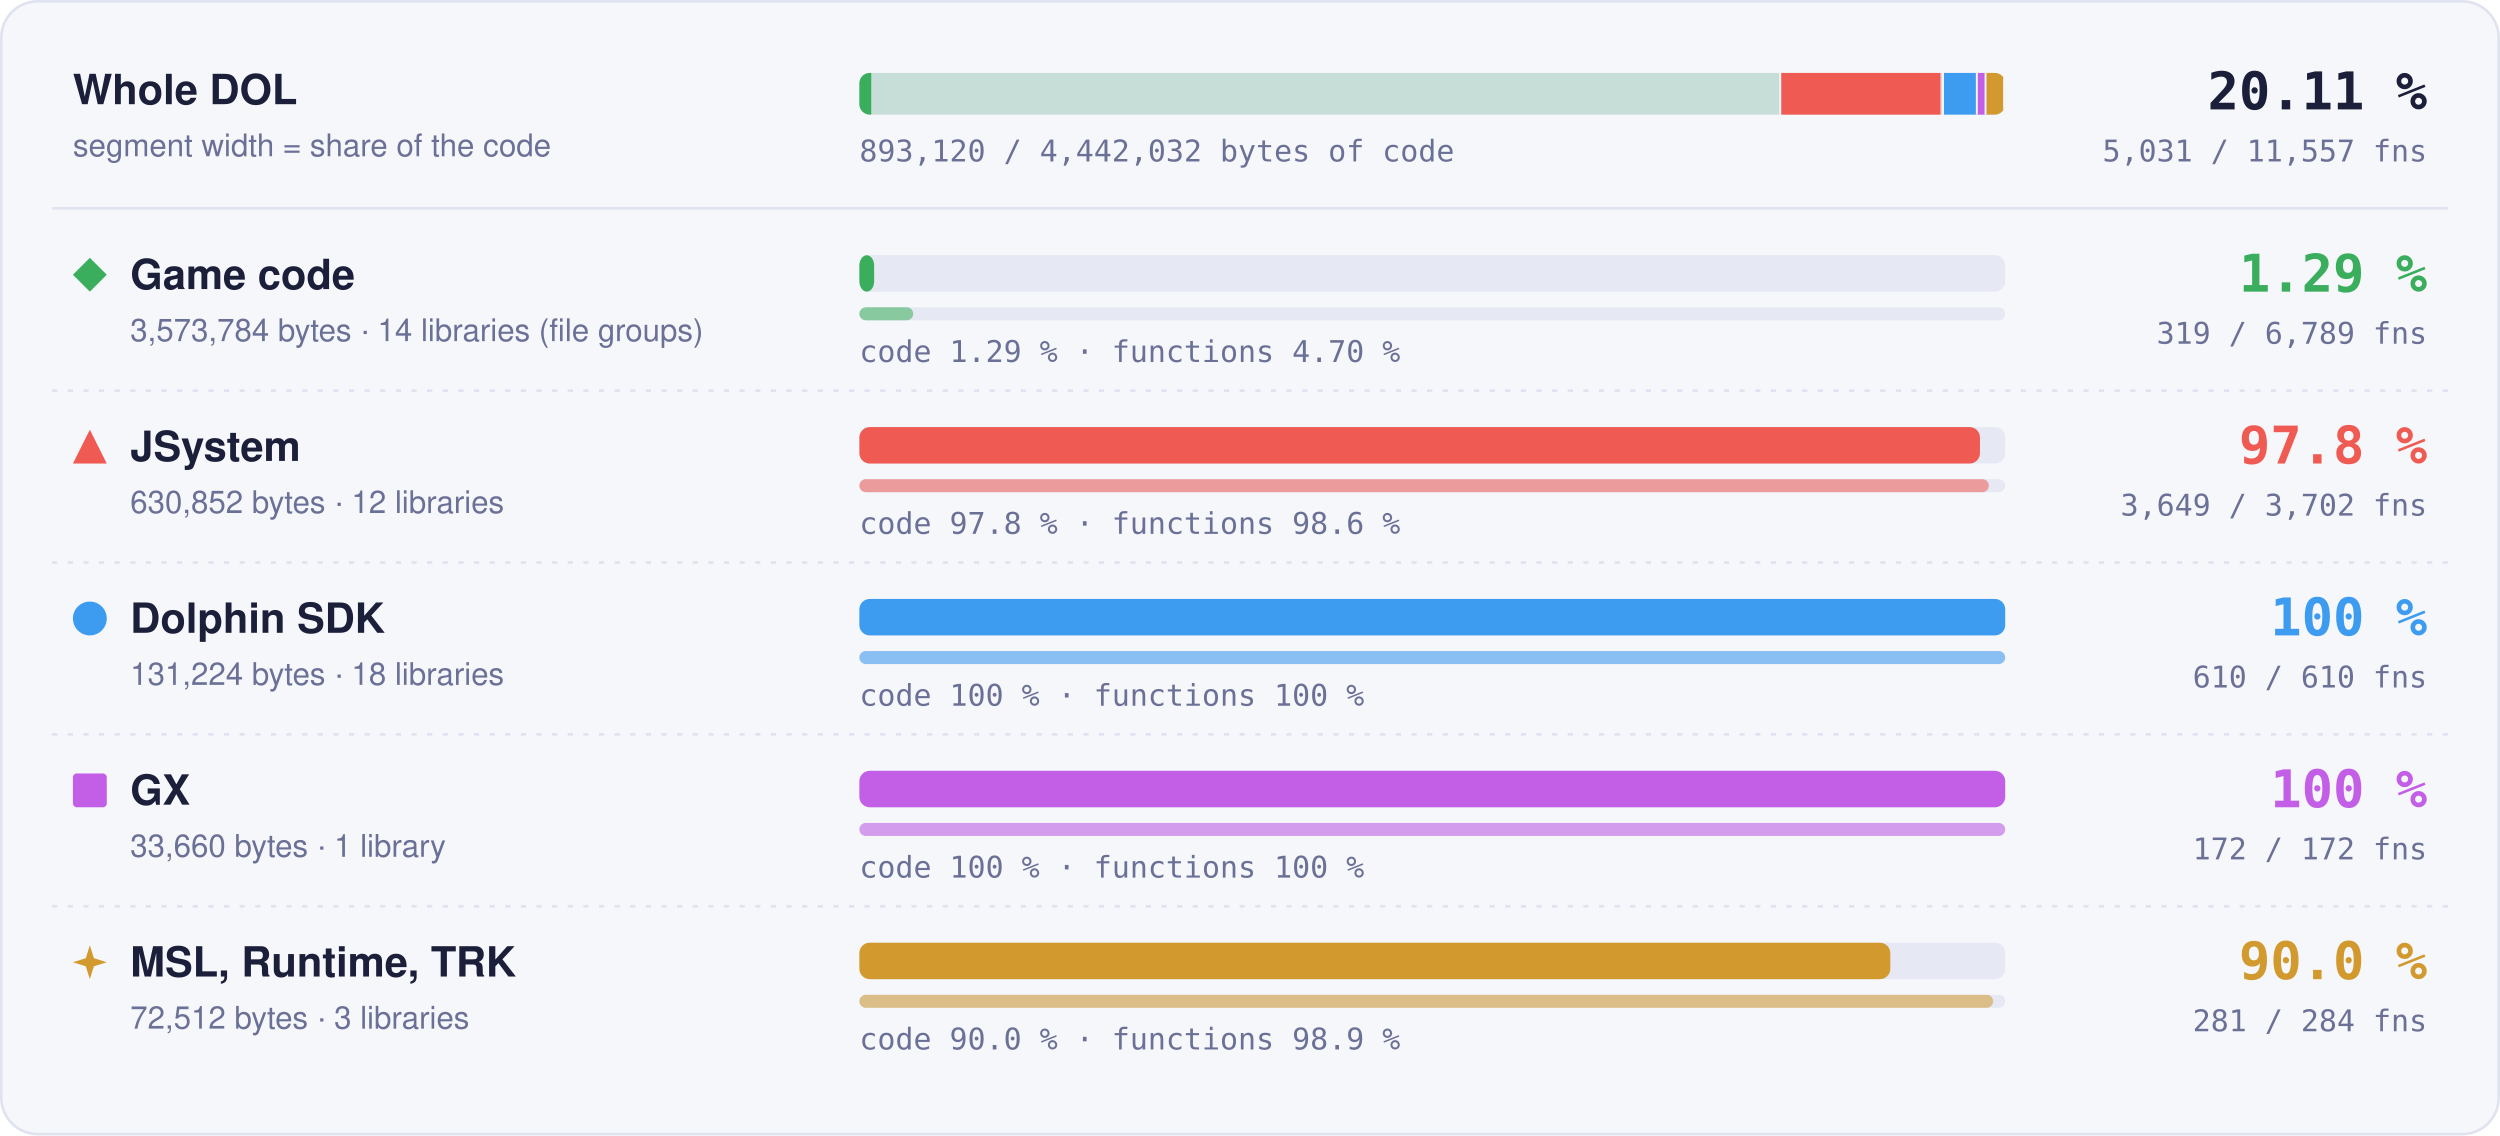
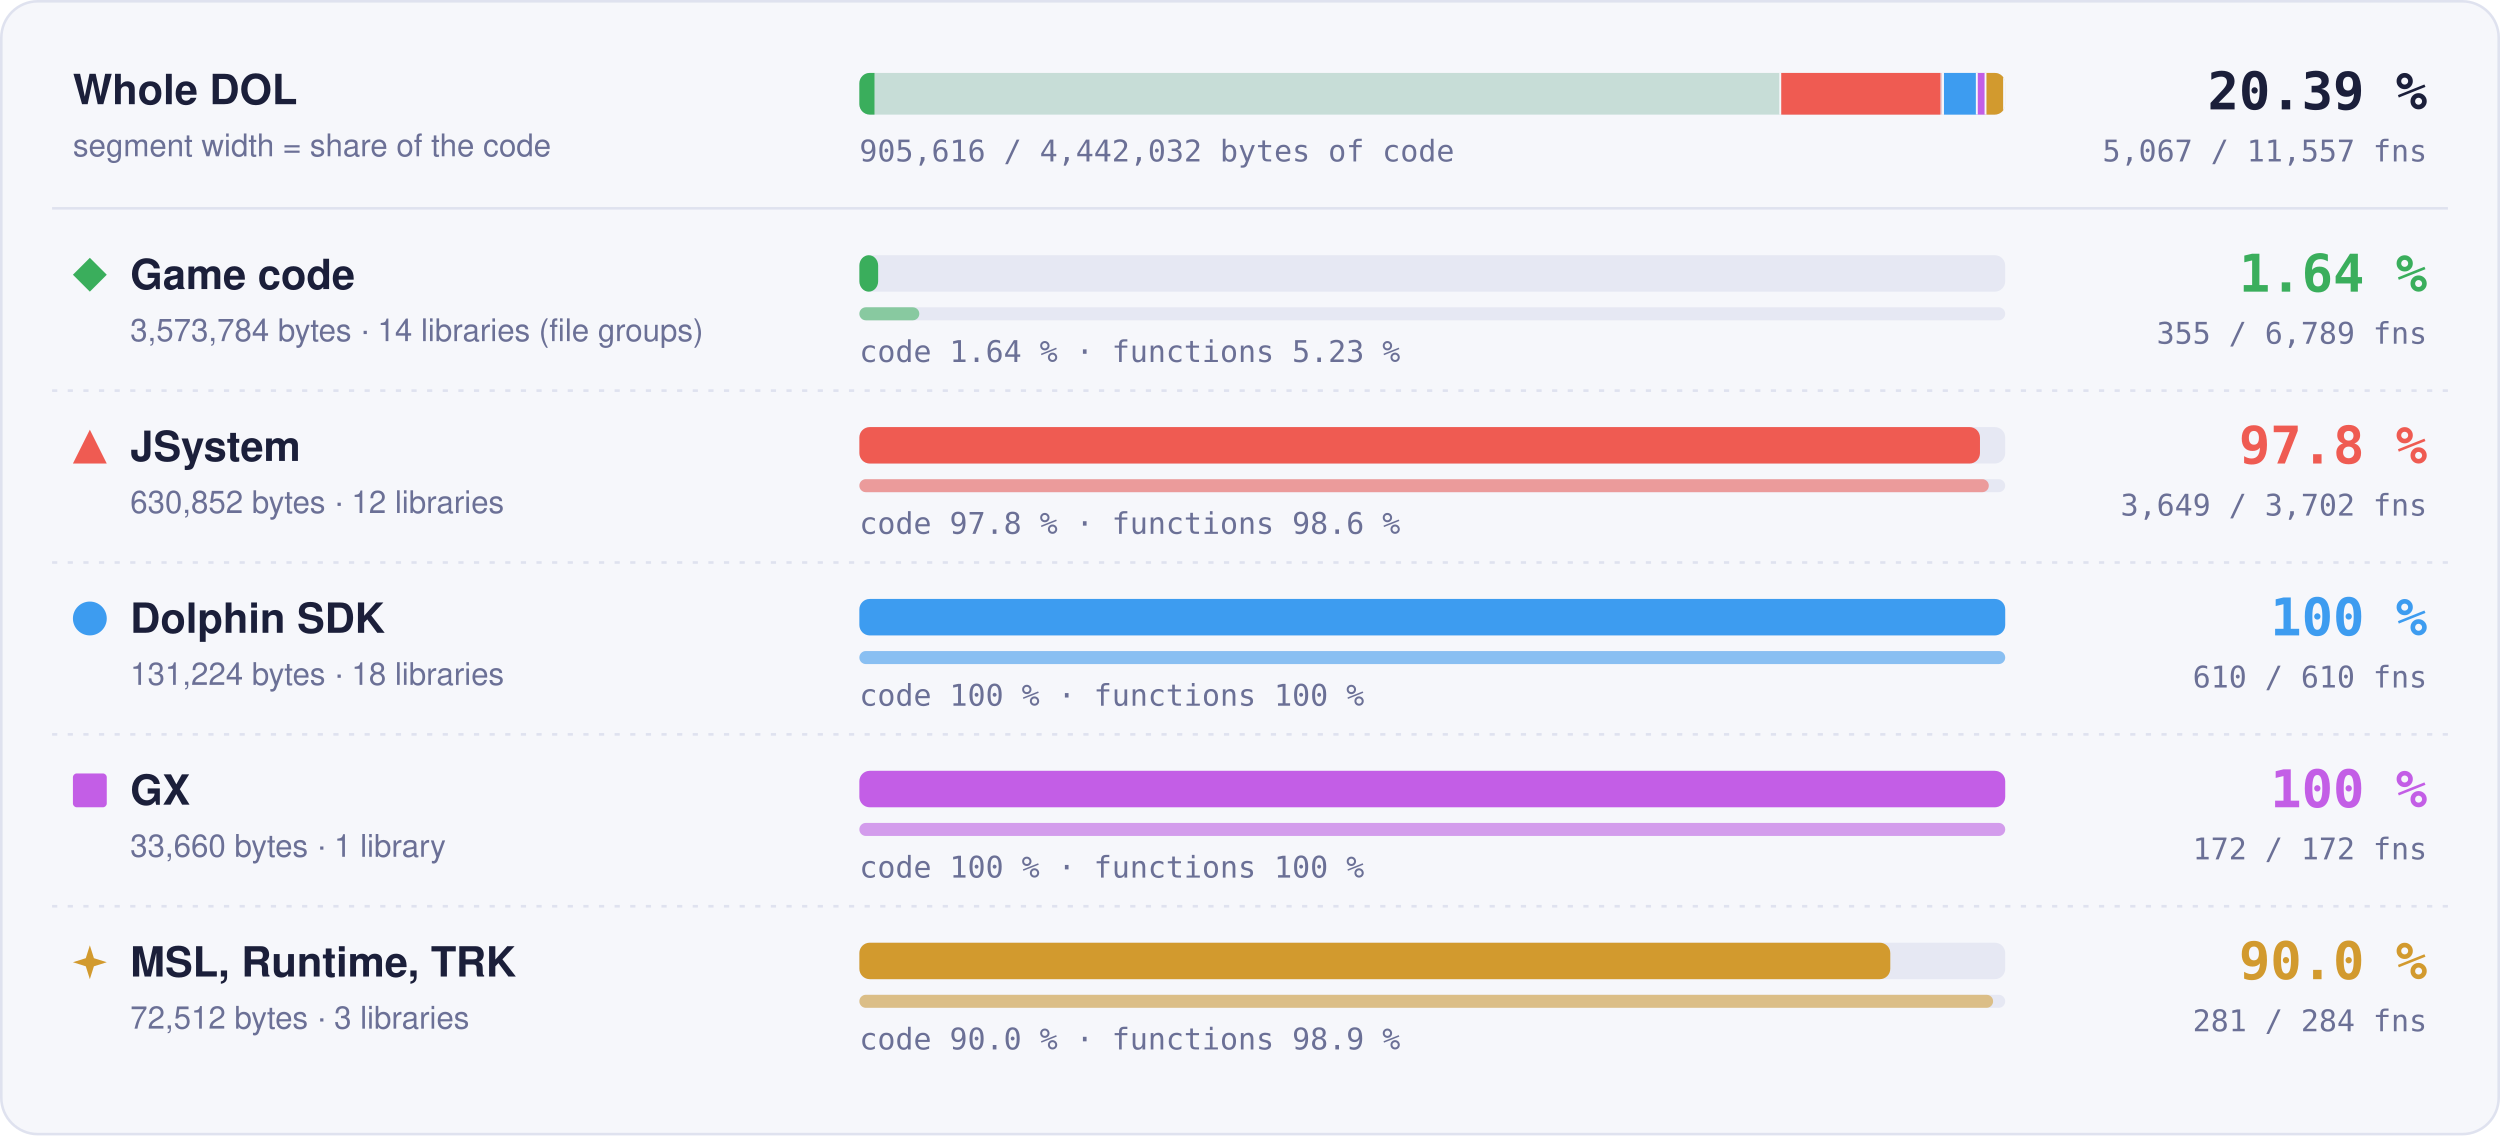
- <svg xmlns="http://www.w3.org/2000/svg" width="960" height="436" viewBox="0 0 960 436" role="img" aria-label="Matched code and functions per region: Game code 1.29 % of code, 319 of 6789 functions; JSystem 97.8 % of code, 3649 of 3702 functions; Dolphin SDK 100 % of code, 610 of 610 functions; GX 100 % of code, 172 of 172 functions; MSL, Runtime, TRK 90.0 % of code, 281 of 284 functions">
+ <svg xmlns="http://www.w3.org/2000/svg" width="960" height="436" viewBox="0 0 960 436" role="img" aria-label="Matched code and functions per region: Game code 1.64 % of code, 355 of 6789 functions; JSystem 97.8 % of code, 3649 of 3702 functions; Dolphin SDK 100 % of code, 610 of 610 functions; GX 100 % of code, 172 of 172 functions; MSL, Runtime, TRK 90.0 % of code, 281 of 284 functions">
  <style>text { font-family: -apple-system, BlinkMacSystemFont, 'Segoe UI', Helvetica, Arial, sans-serif; } .mono { font-family: ui-monospace, SFMono-Regular, 'SF Mono', Menlo, Consolas, monospace; } .grow { transform-box: fill-box; transform-origin: 0 50%; animation: grow 1.4s cubic-bezier(.2,.8,.2,1) both; } @keyframes grow { from { transform: scaleX(0); } } @media (prefers-reduced-motion: reduce) { * { animation: none !important; } }</style>
  <rect x="0.5" y="0.5" width="959" height="435" rx="14" fill="#f6f7fb" stroke="#dfe2ef" />
  <text x="28" y="40" font-size="16" font-weight="700" fill="#1b1f3a">Whole DOL</text>
  <text x="28" y="60" font-size="12" fill="#6b7096">segment width = share of the code</text>
  <rect x="330" y="28" width="440" height="16" rx="4" fill="#e6e8f3" />
  <clipPath id="wb">
    <rect x="330" y="28" width="440" height="16" rx="4" />
  </clipPath>
  <g clip-path="url(#wb)">
    <rect x="330.00" y="28" width="354.00" height="16" fill="#3aae5c" fill-opacity="0.18" />
-     <rect class="grow" x="330.00" y="28" width="4.56" height="16" fill="#3aae5c" />
+     <rect class="grow" x="330.00" y="28" width="5.80" height="16" fill="#3aae5c" />
    <rect x="683.25" y="28" width="1.5" height="16" fill="#f6f7fb" />
    <rect x="684.00" y="28" width="62.49" height="16" fill="#ef5b52" fill-opacity="0.18" />
    <rect class="grow" x="684.00" y="28" width="61.11" height="16" fill="#ef5b52" />
    <rect x="745.74" y="28" width="1.5" height="16" fill="#f6f7fb" />
    <rect x="746.49" y="28" width="13.00" height="16" fill="#3d9cf0" fill-opacity="0.18" />
    <rect class="grow" x="746.49" y="28" width="13.00" height="16" fill="#3d9cf0" />
    <rect x="758.73" y="28" width="1.5" height="16" fill="#f6f7fb" />
    <rect x="759.48" y="28" width="3.33" height="16" fill="#c35ee6" fill-opacity="0.18" />
    <rect class="grow" x="759.48" y="28" width="3.33" height="16" fill="#c35ee6" />
    <rect x="762.07" y="28" width="1.5" height="16" fill="#f6f7fb" />
    <rect x="762.82" y="28" width="7.18" height="16" fill="#d29a2e" fill-opacity="0.18" />
    <rect class="grow" x="762.82" y="28" width="6.46" height="16" fill="#d29a2e" />
    <rect x="769.25" y="28" width="1.5" height="16" fill="#f6f7fb" />
  </g>
-   <text x="932" y="42" text-anchor="end" class="mono" font-size="20" font-weight="700" fill="#1b1f3a">20.11 %</text>
-   <text x="932" y="62" text-anchor="end" class="mono" font-size="11.5" fill="#6b7096">5,031 / 11,557 fns</text>
-   <text x="330" y="62" class="mono" font-size="11.5" fill="#6b7096">893,120 / 4,442,032 bytes of code</text>
+   <text x="932" y="42" text-anchor="end" class="mono" font-size="20" font-weight="700" fill="#1b1f3a">20.39 %</text>
+   <text x="932" y="62" text-anchor="end" class="mono" font-size="11.5" fill="#6b7096">5,067 / 11,557 fns</text>
+   <text x="330" y="62" class="mono" font-size="11.5" fill="#6b7096">905,616 / 4,442,032 bytes of code</text>
  <line x1="20" x2="940" y1="80" y2="80" stroke="#dfe2ef" />
  <g fill="#3aae5c">
    <path d="M34.5 99L41 105.5L34.5 112L28 105.5Z" />
  </g>
  <text x="50" y="111" font-size="16" font-weight="700" fill="#1b1f3a">Game code</text>
  <text x="50" y="131" font-size="12" fill="#6b7096">3,573,784 bytes · 14 libraries (file groups)</text>
  <rect x="330" y="98" width="440" height="14" rx="4" fill="#e6e8f3" />
-   <rect class="grow" style="animation-delay:0.0s" x="330" y="98" width="5.67" height="14" rx="4" fill="#3aae5c" />
+   <rect class="grow" style="animation-delay:0.0s" x="330" y="98" width="7.21" height="14" rx="4" fill="#3aae5c" />
  <rect x="330" y="118" width="440" height="5" rx="2.5" fill="#e6e8f3" />
-   <rect class="grow" style="animation-delay:0.2s" x="330" y="118" width="20.67" height="5" rx="2.5" fill="#3aae5c" fill-opacity="0.55" />
-   <text x="330" y="139" class="mono" font-size="11.5" fill="#6b7096">code 1.29 % · functions 4.70 %</text>
-   <text x="932" y="112" text-anchor="end" class="mono" font-size="20" font-weight="700" fill="#3aae5c">1.29 %</text>
-   <text x="932" y="132" text-anchor="end" class="mono" font-size="11.5" fill="#6b7096">319 / 6,789 fns</text>
+   <rect class="grow" style="animation-delay:0.2s" x="330" y="118" width="23.01" height="5" rx="2.5" fill="#3aae5c" fill-opacity="0.55" />
+   <text x="330" y="139" class="mono" font-size="11.5" fill="#6b7096">code 1.64 % · functions 5.23 %</text>
+   <text x="932" y="112" text-anchor="end" class="mono" font-size="20" font-weight="700" fill="#3aae5c">1.64 %</text>
+   <text x="932" y="132" text-anchor="end" class="mono" font-size="11.5" fill="#6b7096">355 / 6,789 fns</text>
  <line x1="20" x2="940" y1="150" y2="150" stroke="#dfe2ef" stroke-dasharray="2 4" />
  <g fill="#ef5b52">
    <path d="M34.5 165L41 178L28 178Z" />
  </g>
  <text x="50" y="177" font-size="16" font-weight="700" fill="#1b1f3a">JSystem</text>
  <text x="50" y="197" font-size="12" fill="#6b7096">630,852 bytes · 12 libraries</text>
  <rect x="330" y="164" width="440" height="14" rx="4" fill="#e6e8f3" />
  <rect class="grow" style="animation-delay:0.1s" x="330" y="164" width="430.31" height="14" rx="4" fill="#ef5b52" />
  <rect x="330" y="184" width="440" height="5" rx="2.5" fill="#e6e8f3" />
  <rect class="grow" style="animation-delay:0.3s" x="330" y="184" width="433.70" height="5" rx="2.5" fill="#ef5b52" fill-opacity="0.55" />
  <text x="330" y="205" class="mono" font-size="11.5" fill="#6b7096">code 97.8 % · functions 98.6 %</text>
  <text x="932" y="178" text-anchor="end" class="mono" font-size="20" font-weight="700" fill="#ef5b52">97.8 %</text>
  <text x="932" y="198" text-anchor="end" class="mono" font-size="11.5" fill="#6b7096">3,649 / 3,702 fns</text>
  <line x1="20" x2="940" y1="216" y2="216" stroke="#dfe2ef" stroke-dasharray="2 4" />
  <g fill="#3d9cf0">
    <circle cx="34.5" cy="237.5" r="6.5" />
  </g>
  <text x="50" y="243" font-size="16" font-weight="700" fill="#1b1f3a">Dolphin SDK</text>
  <text x="50" y="263" font-size="12" fill="#6b7096">131,224 bytes · 18 libraries</text>
  <rect x="330" y="230" width="440" height="14" rx="4" fill="#e6e8f3" />
  <rect class="grow" style="animation-delay:0.2s" x="330" y="230" width="440.00" height="14" rx="4" fill="#3d9cf0" />
  <rect x="330" y="250" width="440" height="5" rx="2.5" fill="#e6e8f3" />
  <rect class="grow" style="animation-delay:0.4s" x="330" y="250" width="440.00" height="5" rx="2.5" fill="#3d9cf0" fill-opacity="0.55" />
  <text x="330" y="271" class="mono" font-size="11.5" fill="#6b7096">code 100 % · functions 100 %</text>
  <text x="932" y="244" text-anchor="end" class="mono" font-size="20" font-weight="700" fill="#3d9cf0">100 %</text>
  <text x="932" y="264" text-anchor="end" class="mono" font-size="11.5" fill="#6b7096">610 / 610 fns</text>
  <line x1="20" x2="940" y1="282" y2="282" stroke="#dfe2ef" stroke-dasharray="2 4" />
  <g fill="#c35ee6">
    <rect x="28" y="297" width="13" height="13" rx="1.5" />
  </g>
  <text x="50" y="309" font-size="16" font-weight="700" fill="#1b1f3a">GX</text>
  <text x="50" y="329" font-size="12" fill="#6b7096">33,660 bytes · 1 library</text>
  <rect x="330" y="296" width="440" height="14" rx="4" fill="#e6e8f3" />
  <rect class="grow" style="animation-delay:0.3s" x="330" y="296" width="440.00" height="14" rx="4" fill="#c35ee6" />
  <rect x="330" y="316" width="440" height="5" rx="2.5" fill="#e6e8f3" />
  <rect class="grow" style="animation-delay:0.5s" x="330" y="316" width="440.00" height="5" rx="2.5" fill="#c35ee6" fill-opacity="0.55" />
  <text x="330" y="337" class="mono" font-size="11.5" fill="#6b7096">code 100 % · functions 100 %</text>
  <text x="932" y="310" text-anchor="end" class="mono" font-size="20" font-weight="700" fill="#c35ee6">100 %</text>
  <text x="932" y="330" text-anchor="end" class="mono" font-size="11.5" fill="#6b7096">172 / 172 fns</text>
  <line x1="20" x2="940" y1="348" y2="348" stroke="#dfe2ef" stroke-dasharray="2 4" />
  <g fill="#d29a2e">
    <path d="M34.5 363L36.06 367.94L41 369.5L36.06 371.06L34.5 376L32.94 371.06L28 369.5L32.94 367.94Z" />
  </g>
  <text x="50" y="375" font-size="16" font-weight="700" fill="#1b1f3a">MSL, Runtime, TRK</text>
  <text x="50" y="395" font-size="12" fill="#6b7096">72,512 bytes · 3 libraries</text>
  <rect x="330" y="362" width="440" height="14" rx="4" fill="#e6e8f3" />
  <rect class="grow" style="animation-delay:0.4s" x="330" y="362" width="395.87" height="14" rx="4" fill="#d29a2e" />
  <rect x="330" y="382" width="440" height="5" rx="2.5" fill="#e6e8f3" />
  <rect class="grow" style="animation-delay:0.6s" x="330" y="382" width="435.35" height="5" rx="2.5" fill="#d29a2e" fill-opacity="0.55" />
  <text x="330" y="403" class="mono" font-size="11.5" fill="#6b7096">code 90.0 % · functions 98.9 %</text>
  <text x="932" y="376" text-anchor="end" class="mono" font-size="20" font-weight="700" fill="#d29a2e">90.0 %</text>
  <text x="932" y="396" text-anchor="end" class="mono" font-size="11.5" fill="#6b7096">281 / 284 fns</text>
</svg>
